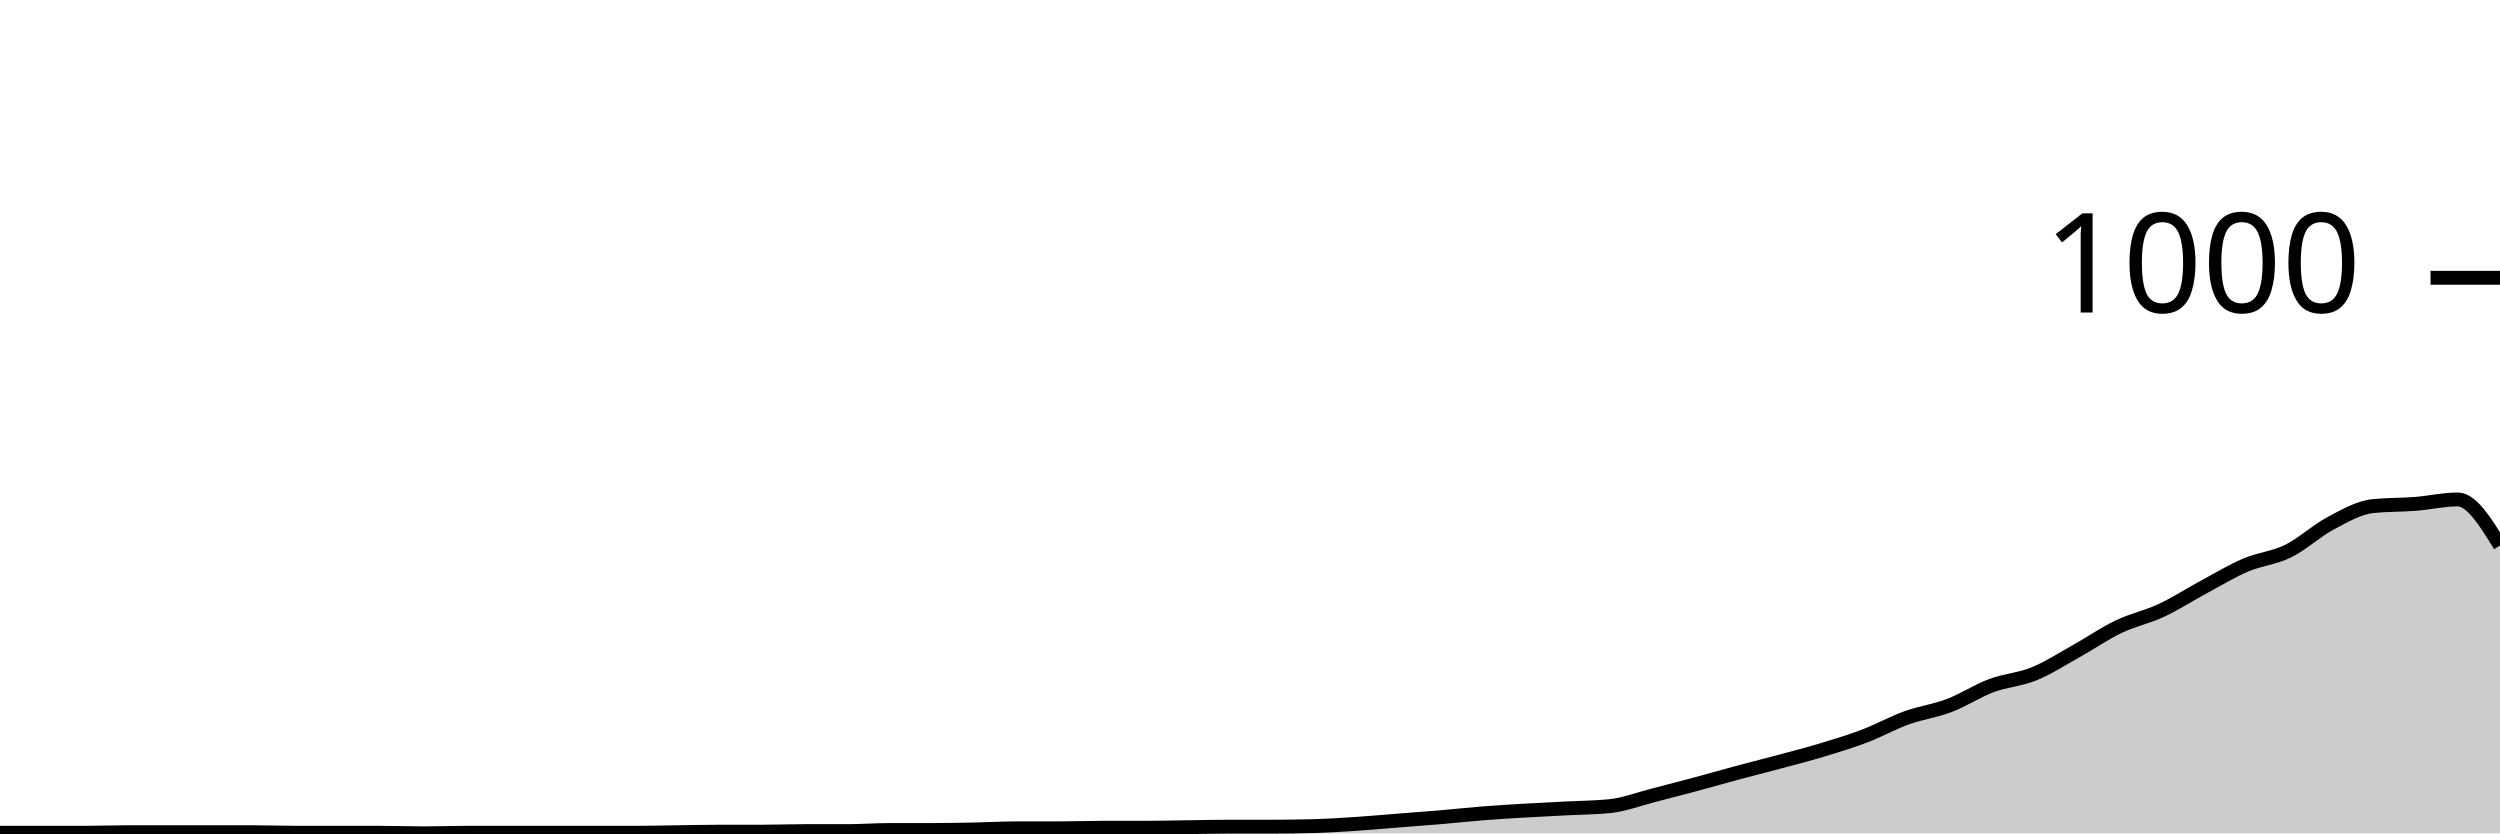
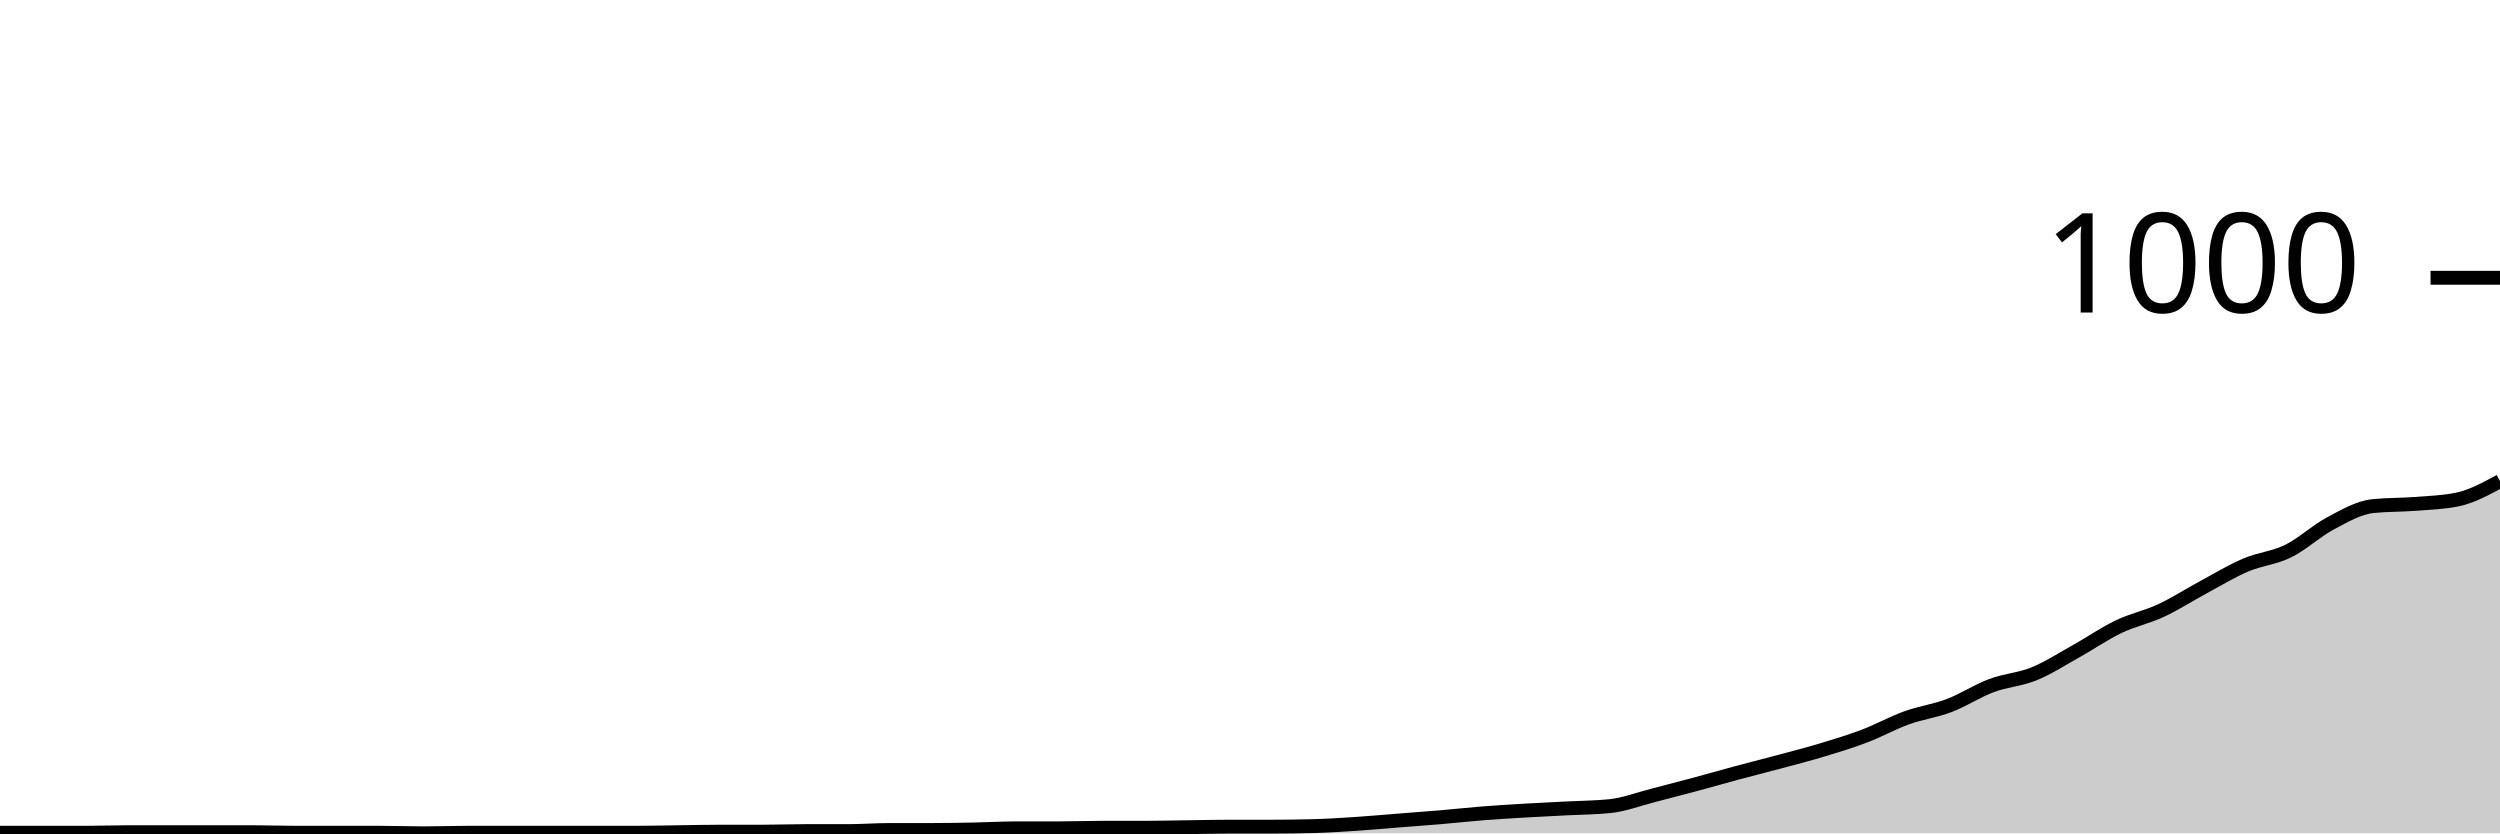
<svg xmlns="http://www.w3.org/2000/svg" viewBox="0 0 180 60">
  <g transform="translate(0,20)">
-     <path class="area" fill="rgba(0, 0, 0, 0.2)" d="M0,39.96C1.017,39.96,2.034,39.96,3.051,39.96C4.068,39.96,5.085,39.96,6.102,39.96C7.119,39.96,8.136,39.92,9.153,39.92C10.169,39.92,11.186,39.92,12.203,39.92C13.22,39.92,14.237,39.92,15.254,39.92C16.271,39.92,17.288,39.92,18.305,39.92C19.322,39.92,20.339,39.96,21.356,39.96C22.373,39.96,23.39,39.96,24.407,39.96C25.424,39.96,26.441,39.96,27.458,39.96C28.475,39.96,29.492,40,30.508,40C31.525,40,32.542,39.96,33.559,39.96C34.576,39.96,35.593,39.96,36.61,39.96C37.627,39.96,38.644,39.96,39.661,39.96C40.678,39.96,41.695,39.96,42.712,39.96C43.729,39.96,44.746,39.96,45.763,39.96C46.78,39.96,47.797,39.933,48.814,39.92C49.831,39.907,50.847,39.88,51.864,39.88C52.881,39.88,53.898,39.88,54.915,39.88C55.932,39.88,56.949,39.84,57.966,39.84C58.983,39.84,60,39.84,61.017,39.84C62.034,39.84,63.051,39.76,64.068,39.76C65.085,39.76,66.102,39.76,67.119,39.76C68.136,39.76,69.153,39.74,70.169,39.72C71.186,39.7,72.203,39.64,73.22,39.64C74.237,39.64,75.254,39.64,76.271,39.64C77.288,39.64,78.305,39.6,79.322,39.6C80.339,39.6,81.356,39.6,82.373,39.6C83.39,39.6,84.407,39.573,85.424,39.56C86.441,39.547,87.458,39.52,88.475,39.52C89.492,39.52,90.508,39.52,91.525,39.52C92.542,39.52,93.559,39.507,94.576,39.48C95.593,39.453,96.61,39.387,97.627,39.32C98.644,39.253,99.661,39.16,100.678,39.08C101.695,39,102.712,38.927,103.729,38.84C104.746,38.753,105.763,38.64,106.78,38.56C107.797,38.48,108.814,38.42,109.831,38.36C110.847,38.3,111.864,38.253,112.881,38.2C113.898,38.147,114.915,38.147,115.932,38.04C116.949,37.933,117.966,37.54,118.983,37.28C120,37.02,121.017,36.753,122.034,36.48C123.051,36.207,124.068,35.913,125.085,35.64C126.102,35.367,127.119,35.113,128.136,34.84C129.153,34.567,130.169,34.307,131.186,34C132.203,33.693,133.22,33.387,134.237,33C135.254,32.613,136.271,32.047,137.288,31.68C138.305,31.313,139.322,31.187,140.339,30.8C141.356,30.413,142.373,29.74,143.39,29.36C144.407,28.98,145.424,28.933,146.441,28.52C147.458,28.107,148.475,27.447,149.492,26.88C150.508,26.313,151.525,25.607,152.542,25.12C153.559,24.633,154.576,24.433,155.593,23.96C156.61,23.487,157.627,22.827,158.644,22.28C159.661,21.733,160.678,21.113,161.695,20.68C162.712,20.247,163.729,20.18,164.746,19.68C165.763,19.18,166.78,18.22,167.797,17.68C168.814,17.14,169.831,16.547,170.847,16.44C171.864,16.333,172.881,16.36,173.898,16.28C174.915,16.2,175.932,15.96,176.949,15.96C177.966,15.96,178.983,17.62,180,19.28L180,40C178.983,40,177.966,40,176.949,40C175.932,40,174.915,40,173.898,40C172.881,40,171.864,40,170.847,40C169.831,40,168.814,40,167.797,40C166.78,40,165.763,40,164.746,40C163.729,40,162.712,40,161.695,40C160.678,40,159.661,40,158.644,40C157.627,40,156.61,40,155.593,40C154.576,40,153.559,40,152.542,40C151.525,40,150.508,40,149.492,40C148.475,40,147.458,40,146.441,40C145.424,40,144.407,40,143.39,40C142.373,40,141.356,40,140.339,40C139.322,40,138.305,40,137.288,40C136.271,40,135.254,40,134.237,40C133.22,40,132.203,40,131.186,40C130.169,40,129.153,40,128.136,40C127.119,40,126.102,40,125.085,40C124.068,40,123.051,40,122.034,40C121.017,40,120,40,118.983,40C117.966,40,116.949,40,115.932,40C114.915,40,113.898,40,112.881,40C111.864,40,110.847,40,109.831,40C108.814,40,107.797,40,106.78,40C105.763,40,104.746,40,103.729,40C102.712,40,101.695,40,100.678,40C99.661,40,98.644,40,97.627,40C96.61,40,95.593,40,94.576,40C93.559,40,92.542,40,91.525,40C90.508,40,89.492,40,88.475,40C87.458,40,86.441,40,85.424,40C84.407,40,83.39,40,82.373,40C81.356,40,80.339,40,79.322,40C78.305,40,77.288,40,76.271,40C75.254,40,74.237,40,73.22,40C72.203,40,71.186,40,70.169,40C69.153,40,68.136,40,67.119,40C66.102,40,65.085,40,64.068,40C63.051,40,62.034,40,61.017,40C60,40,58.983,40,57.966,40C56.949,40,55.932,40,54.915,40C53.898,40,52.881,40,51.864,40C50.847,40,49.831,40,48.814,40C47.797,40,46.78,40,45.763,40C44.746,40,43.729,40,42.712,40C41.695,40,40.678,40,39.661,40C38.644,40,37.627,40,36.61,40C35.593,40,34.576,40,33.559,40C32.542,40,31.525,40,30.508,40C29.492,40,28.475,40,27.458,40C26.441,40,25.424,40,24.407,40C23.39,40,22.373,40,21.356,40C20.339,40,19.322,40,18.305,40C17.288,40,16.271,40,15.254,40C14.237,40,13.22,40,12.203,40C11.186,40,10.169,40,9.153,40C8.136,40,7.119,40,6.102,40C5.085,40,4.068,40,3.051,40C2.034,40,1.017,40,0,40Z" />
-     <path class="line" stroke="black" fill="none" d="M0,39.96C1.017,39.96,2.034,39.96,3.051,39.96C4.068,39.96,5.085,39.96,6.102,39.96C7.119,39.96,8.136,39.92,9.153,39.92C10.169,39.92,11.186,39.92,12.203,39.92C13.22,39.92,14.237,39.92,15.254,39.92C16.271,39.92,17.288,39.92,18.305,39.92C19.322,39.92,20.339,39.96,21.356,39.96C22.373,39.96,23.39,39.96,24.407,39.96C25.424,39.96,26.441,39.96,27.458,39.96C28.475,39.96,29.492,40,30.508,40C31.525,40,32.542,39.96,33.559,39.96C34.576,39.96,35.593,39.96,36.61,39.96C37.627,39.96,38.644,39.96,39.661,39.96C40.678,39.96,41.695,39.96,42.712,39.96C43.729,39.96,44.746,39.96,45.763,39.96C46.78,39.96,47.797,39.933,48.814,39.92C49.831,39.907,50.847,39.88,51.864,39.88C52.881,39.88,53.898,39.88,54.915,39.88C55.932,39.88,56.949,39.84,57.966,39.84C58.983,39.84,60,39.84,61.017,39.84C62.034,39.84,63.051,39.76,64.068,39.76C65.085,39.76,66.102,39.76,67.119,39.76C68.136,39.76,69.153,39.74,70.169,39.72C71.186,39.7,72.203,39.64,73.22,39.64C74.237,39.64,75.254,39.64,76.271,39.64C77.288,39.64,78.305,39.6,79.322,39.6C80.339,39.6,81.356,39.6,82.373,39.6C83.39,39.6,84.407,39.573,85.424,39.56C86.441,39.547,87.458,39.52,88.475,39.52C89.492,39.52,90.508,39.52,91.525,39.52C92.542,39.52,93.559,39.507,94.576,39.48C95.593,39.453,96.61,39.387,97.627,39.32C98.644,39.253,99.661,39.16,100.678,39.08C101.695,39,102.712,38.927,103.729,38.84C104.746,38.753,105.763,38.64,106.78,38.56C107.797,38.48,108.814,38.42,109.831,38.36C110.847,38.3,111.864,38.253,112.881,38.2C113.898,38.147,114.915,38.147,115.932,38.04C116.949,37.933,117.966,37.54,118.983,37.28C120,37.02,121.017,36.753,122.034,36.48C123.051,36.207,124.068,35.913,125.085,35.64C126.102,35.367,127.119,35.113,128.136,34.84C129.153,34.567,130.169,34.307,131.186,34C132.203,33.693,133.22,33.387,134.237,33C135.254,32.613,136.271,32.047,137.288,31.68C138.305,31.313,139.322,31.187,140.339,30.8C141.356,30.413,142.373,29.74,143.39,29.36C144.407,28.98,145.424,28.933,146.441,28.52C147.458,28.107,148.475,27.447,149.492,26.88C150.508,26.313,151.525,25.607,152.542,25.12C153.559,24.633,154.576,24.433,155.593,23.96C156.61,23.487,157.627,22.827,158.644,22.28C159.661,21.733,160.678,21.113,161.695,20.68C162.712,20.247,163.729,20.18,164.746,19.68C165.763,19.18,166.78,18.22,167.797,17.68C168.814,17.14,169.831,16.547,170.847,16.44C171.864,16.333,172.881,16.36,173.898,16.28C174.915,16.2,175.932,15.96,176.949,15.96C177.966,15.96,178.983,17.62,180,19.28" />
+     <path class="area" fill="rgba(0, 0, 0, 0.2)" d="M0,39.96C1.017,39.96,2.034,39.96,3.051,39.96C4.068,39.96,5.085,39.96,6.102,39.96C7.119,39.96,8.136,39.92,9.153,39.92C10.169,39.92,11.186,39.92,12.203,39.92C13.22,39.92,14.237,39.92,15.254,39.92C16.271,39.92,17.288,39.92,18.305,39.92C19.322,39.92,20.339,39.96,21.356,39.96C22.373,39.96,23.39,39.96,24.407,39.96C25.424,39.96,26.441,39.96,27.458,39.96C28.475,39.96,29.492,40,30.508,40C31.525,40,32.542,39.96,33.559,39.96C34.576,39.96,35.593,39.96,36.61,39.96C37.627,39.96,38.644,39.96,39.661,39.96C40.678,39.96,41.695,39.96,42.712,39.96C43.729,39.96,44.746,39.96,45.763,39.96C46.78,39.96,47.797,39.933,48.814,39.92C49.831,39.907,50.847,39.88,51.864,39.88C52.881,39.88,53.898,39.88,54.915,39.88C55.932,39.88,56.949,39.84,57.966,39.84C58.983,39.84,60,39.84,61.017,39.84C62.034,39.84,63.051,39.76,64.068,39.76C65.085,39.76,66.102,39.76,67.119,39.76C68.136,39.76,69.153,39.74,70.169,39.72C71.186,39.7,72.203,39.64,73.22,39.64C74.237,39.64,75.254,39.64,76.271,39.64C77.288,39.64,78.305,39.6,79.322,39.6C80.339,39.6,81.356,39.6,82.373,39.6C83.39,39.6,84.407,39.573,85.424,39.56C86.441,39.547,87.458,39.52,88.475,39.52C89.492,39.52,90.508,39.52,91.525,39.52C92.542,39.52,93.559,39.507,94.576,39.48C95.593,39.453,96.61,39.387,97.627,39.32C98.644,39.253,99.661,39.16,100.678,39.08C101.695,39,102.712,38.927,103.729,38.84C104.746,38.753,105.763,38.64,106.78,38.56C107.797,38.48,108.814,38.42,109.831,38.36C110.847,38.3,111.864,38.253,112.881,38.2C113.898,38.147,114.915,38.147,115.932,38.04C116.949,37.933,117.966,37.54,118.983,37.28C120,37.02,121.017,36.753,122.034,36.48C123.051,36.207,124.068,35.913,125.085,35.64C126.102,35.367,127.119,35.113,128.136,34.84C129.153,34.567,130.169,34.307,131.186,34C132.203,33.693,133.22,33.387,134.237,33C135.254,32.613,136.271,32.047,137.288,31.68C138.305,31.313,139.322,31.187,140.339,30.8C141.356,30.413,142.373,29.74,143.39,29.36C144.407,28.98,145.424,28.933,146.441,28.52C147.458,28.107,148.475,27.447,149.492,26.88C150.508,26.313,151.525,25.607,152.542,25.12C153.559,24.633,154.576,24.433,155.593,23.96C156.61,23.487,157.627,22.827,158.644,22.28C159.661,21.733,160.678,21.113,161.695,20.68C162.712,20.247,163.729,20.18,164.746,19.68C165.763,19.18,166.78,18.22,167.797,17.68C168.814,17.14,169.831,16.547,170.847,16.44C171.864,16.333,172.881,16.36,173.898,16.28C174.915,16.2,175.932,16.173,176.949,15.96C177.966,15.747,178.983,15.193,180,14.64L180,40C178.983,40,177.966,40,176.949,40C175.932,40,174.915,40,173.898,40C172.881,40,171.864,40,170.847,40C169.831,40,168.814,40,167.797,40C166.78,40,165.763,40,164.746,40C163.729,40,162.712,40,161.695,40C160.678,40,159.661,40,158.644,40C157.627,40,156.61,40,155.593,40C154.576,40,153.559,40,152.542,40C151.525,40,150.508,40,149.492,40C148.475,40,147.458,40,146.441,40C145.424,40,144.407,40,143.39,40C142.373,40,141.356,40,140.339,40C139.322,40,138.305,40,137.288,40C136.271,40,135.254,40,134.237,40C133.22,40,132.203,40,131.186,40C130.169,40,129.153,40,128.136,40C127.119,40,126.102,40,125.085,40C124.068,40,123.051,40,122.034,40C121.017,40,120,40,118.983,40C117.966,40,116.949,40,115.932,40C114.915,40,113.898,40,112.881,40C111.864,40,110.847,40,109.831,40C108.814,40,107.797,40,106.78,40C105.763,40,104.746,40,103.729,40C102.712,40,101.695,40,100.678,40C99.661,40,98.644,40,97.627,40C96.61,40,95.593,40,94.576,40C93.559,40,92.542,40,91.525,40C90.508,40,89.492,40,88.475,40C87.458,40,86.441,40,85.424,40C84.407,40,83.39,40,82.373,40C81.356,40,80.339,40,79.322,40C78.305,40,77.288,40,76.271,40C75.254,40,74.237,40,73.22,40C72.203,40,71.186,40,70.169,40C69.153,40,68.136,40,67.119,40C66.102,40,65.085,40,64.068,40C63.051,40,62.034,40,61.017,40C60,40,58.983,40,57.966,40C56.949,40,55.932,40,54.915,40C53.898,40,52.881,40,51.864,40C50.847,40,49.831,40,48.814,40C47.797,40,46.78,40,45.763,40C44.746,40,43.729,40,42.712,40C41.695,40,40.678,40,39.661,40C38.644,40,37.627,40,36.61,40C35.593,40,34.576,40,33.559,40C32.542,40,31.525,40,30.508,40C29.492,40,28.475,40,27.458,40C26.441,40,25.424,40,24.407,40C23.39,40,22.373,40,21.356,40C20.339,40,19.322,40,18.305,40C17.288,40,16.271,40,15.254,40C14.237,40,13.22,40,12.203,40C11.186,40,10.169,40,9.153,40C8.136,40,7.119,40,6.102,40C5.085,40,4.068,40,3.051,40C2.034,40,1.017,40,0,40Z" />
+     <path class="line" stroke="black" fill="none" d="M0,39.96C1.017,39.96,2.034,39.96,3.051,39.96C4.068,39.96,5.085,39.96,6.102,39.96C7.119,39.96,8.136,39.92,9.153,39.92C10.169,39.92,11.186,39.92,12.203,39.92C13.22,39.92,14.237,39.92,15.254,39.92C16.271,39.92,17.288,39.92,18.305,39.92C19.322,39.92,20.339,39.96,21.356,39.96C22.373,39.96,23.39,39.96,24.407,39.96C25.424,39.96,26.441,39.96,27.458,39.96C28.475,39.96,29.492,40,30.508,40C31.525,40,32.542,39.96,33.559,39.96C34.576,39.96,35.593,39.96,36.61,39.96C37.627,39.96,38.644,39.96,39.661,39.96C40.678,39.96,41.695,39.96,42.712,39.96C43.729,39.96,44.746,39.96,45.763,39.96C46.78,39.96,47.797,39.933,48.814,39.92C49.831,39.907,50.847,39.88,51.864,39.88C52.881,39.88,53.898,39.88,54.915,39.88C55.932,39.88,56.949,39.84,57.966,39.84C58.983,39.84,60,39.84,61.017,39.84C62.034,39.84,63.051,39.76,64.068,39.76C65.085,39.76,66.102,39.76,67.119,39.76C68.136,39.76,69.153,39.74,70.169,39.72C71.186,39.7,72.203,39.64,73.22,39.64C74.237,39.64,75.254,39.64,76.271,39.64C77.288,39.64,78.305,39.6,79.322,39.6C80.339,39.6,81.356,39.6,82.373,39.6C83.39,39.6,84.407,39.573,85.424,39.56C86.441,39.547,87.458,39.52,88.475,39.52C89.492,39.52,90.508,39.52,91.525,39.52C92.542,39.52,93.559,39.507,94.576,39.48C95.593,39.453,96.61,39.387,97.627,39.32C98.644,39.253,99.661,39.16,100.678,39.08C101.695,39,102.712,38.927,103.729,38.84C104.746,38.753,105.763,38.64,106.78,38.56C107.797,38.48,108.814,38.42,109.831,38.36C110.847,38.3,111.864,38.253,112.881,38.2C113.898,38.147,114.915,38.147,115.932,38.04C116.949,37.933,117.966,37.54,118.983,37.28C120,37.02,121.017,36.753,122.034,36.48C123.051,36.207,124.068,35.913,125.085,35.64C126.102,35.367,127.119,35.113,128.136,34.84C129.153,34.567,130.169,34.307,131.186,34C132.203,33.693,133.22,33.387,134.237,33C135.254,32.613,136.271,32.047,137.288,31.68C138.305,31.313,139.322,31.187,140.339,30.8C141.356,30.413,142.373,29.74,143.39,29.36C144.407,28.98,145.424,28.933,146.441,28.52C147.458,28.107,148.475,27.447,149.492,26.88C150.508,26.313,151.525,25.607,152.542,25.12C153.559,24.633,154.576,24.433,155.593,23.96C156.61,23.487,157.627,22.827,158.644,22.28C159.661,21.733,160.678,21.113,161.695,20.68C162.712,20.247,163.729,20.18,164.746,19.68C165.763,19.18,166.78,18.22,167.797,17.68C168.814,17.14,169.831,16.547,170.847,16.44C171.864,16.333,172.881,16.36,173.898,16.28C174.915,16.2,175.932,16.173,176.949,15.96C177.966,15.747,178.983,15.193,180,14.64" />
    <path class="axis-ceiling" stroke-width="1" stroke="black" fill="none" d="M175,0L180,0" />
    <text class="axis-ceiling-label" font-family="sans-serif" text-anchor="end" font-size="10px" x="170" y="2.5">1000</text>
  </g>
</svg>
